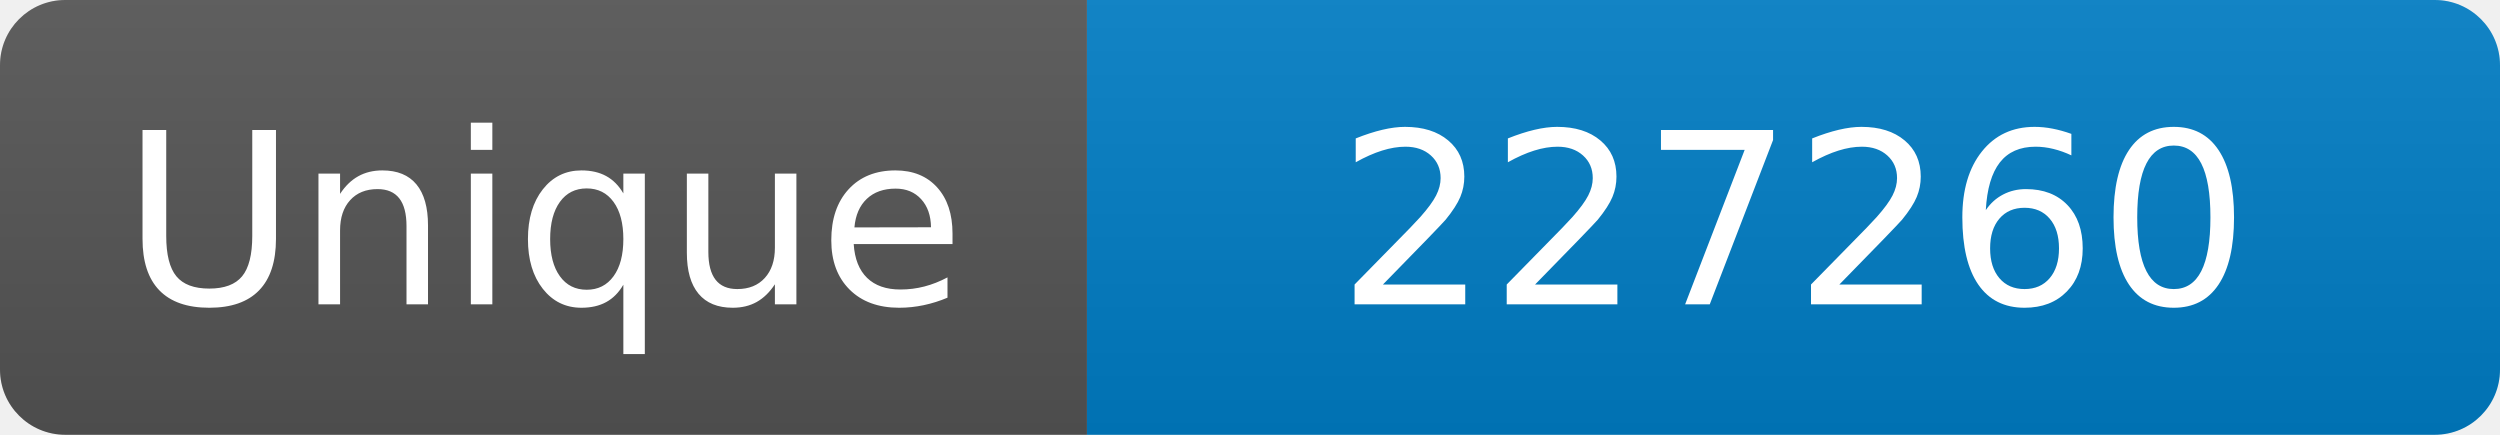
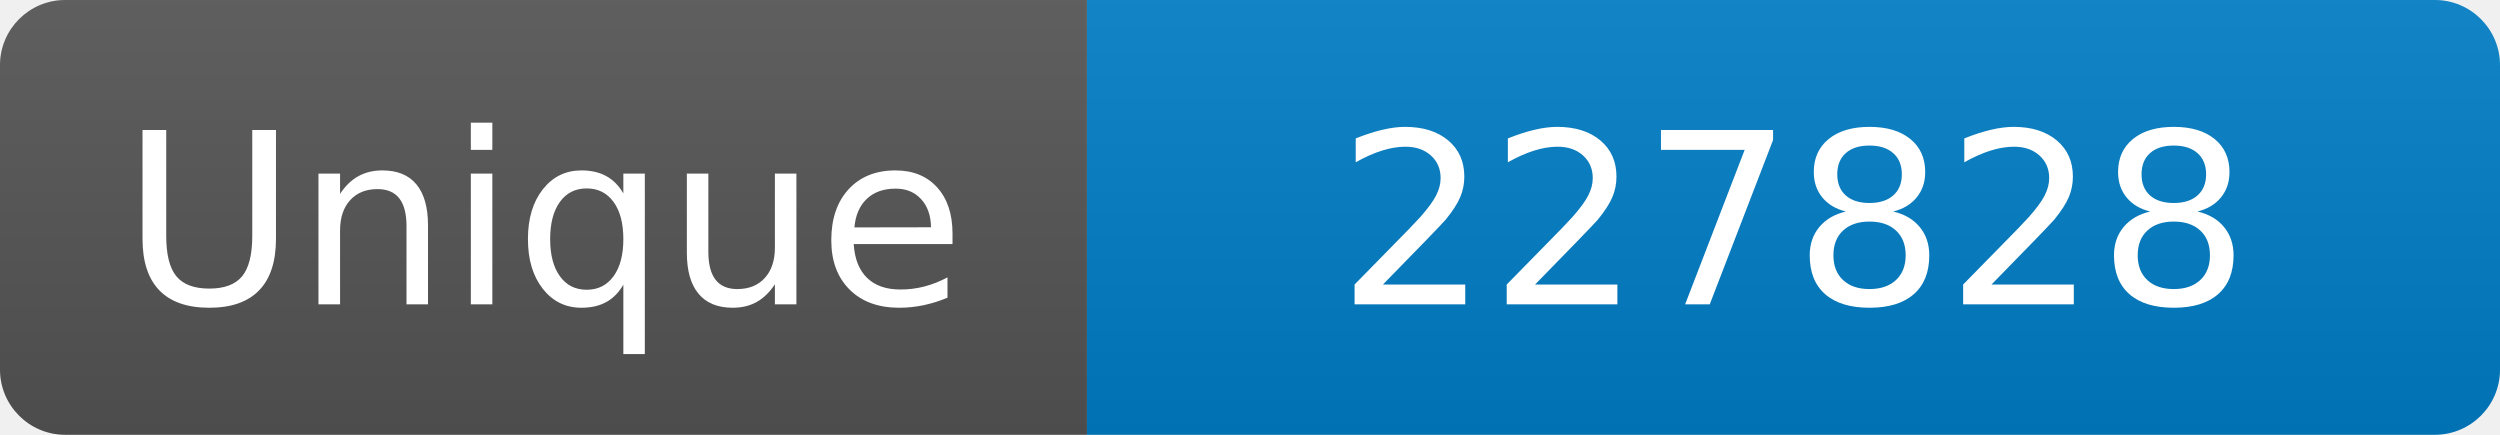
<svg xmlns="http://www.w3.org/2000/svg" width="115" height="20" role="img" aria-label="Maintained?: yes">
  <linearGradient id="s" x2="0" y2="100%">
    <stop offset="0" stop-color="#bbb" stop-opacity=".1" />
    <stop offset="1" stop-opacity=".1" />
  </linearGradient>
  <clipPath id="r">
    <rect width="115" height="20" rx="3" fill="#fff" />
  </clipPath>
  <g clip-path="url(#r)">
    <rect width="50" height="20" fill="#555" />
    <rect x="50" width="160" height="20" fill="#007ec6" />
    <rect width="115" height="20" fill="url(#s)" />
  </g>
  <g fill="#fff" text-anchor="middle" font-family="Verdana,Geneva,DejaVu Sans,sans-serif" font-size="110">
    <text x="250" y="140" transform="scale(.1)" fill="#fff">Unique</text>
-     <text x="825" y="140" transform="scale(.1)" fill="#fff">227260</text>
+     <text x="825" y="140" transform="scale(.1)" fill="#fff">227828</text>
  </g>
</svg>
